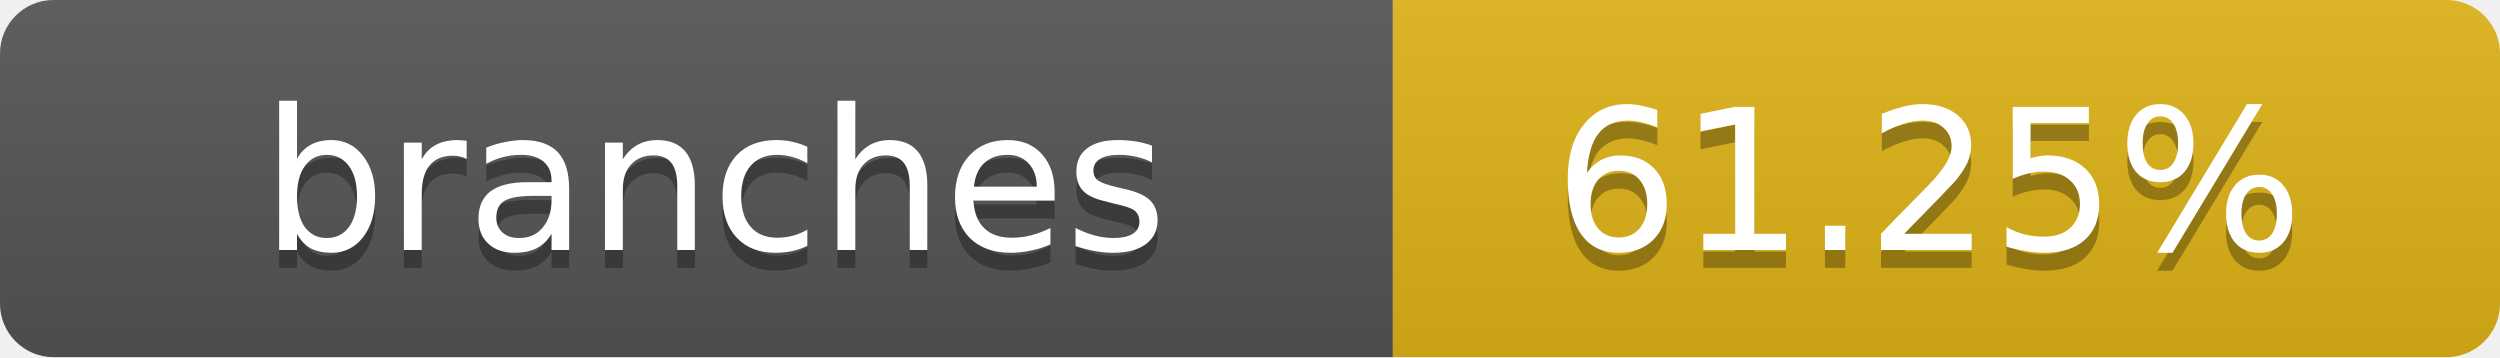
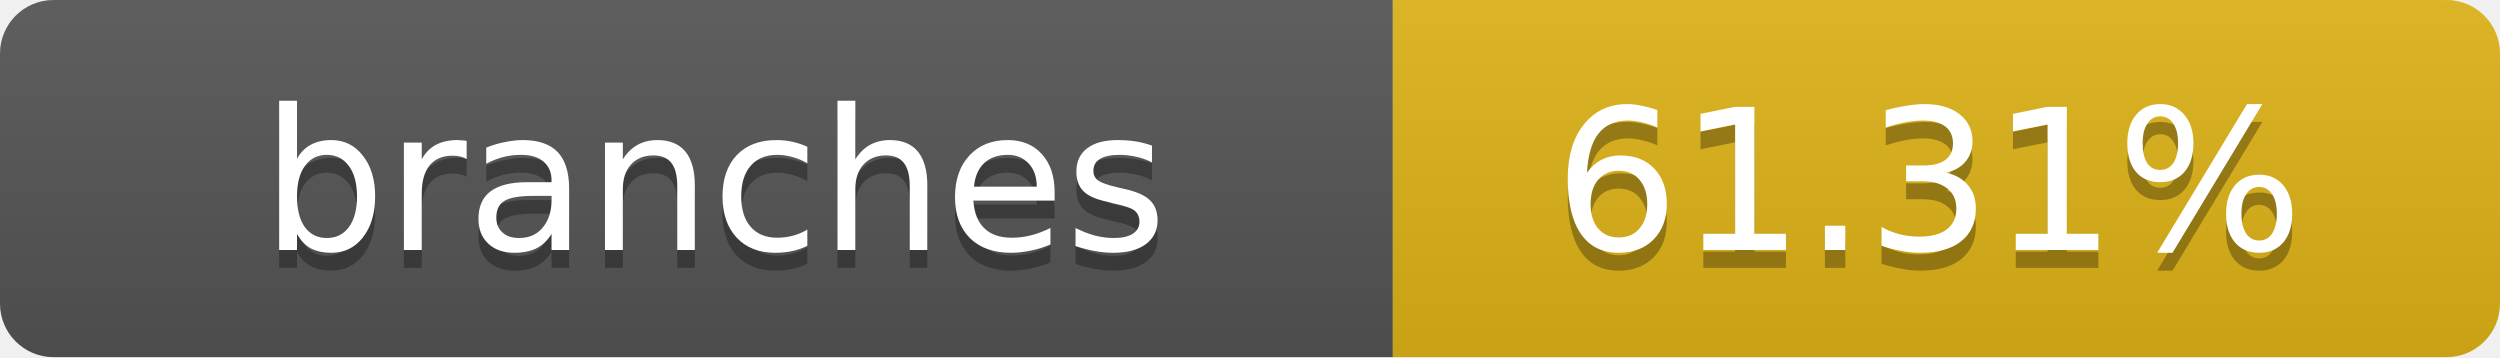
- <svg xmlns="http://www.w3.org/2000/svg" width="140" height="20" role="img" aria-label="branches: 61.25%">
+ <svg xmlns="http://www.w3.org/2000/svg" width="140" height="20" role="img" aria-label="branches: 61.31%">
  <linearGradient id="s" x2="0" y2="100%">
    <stop offset="0" stop-color="#bbb" stop-opacity=".1" />
    <stop offset="1" stop-opacity=".1" />
  </linearGradient>
  <clipPath id="r">
    <rect width="140" height="20" rx="3" fill="#fff" />
  </clipPath>
  <g clip-path="url(#r)">
    <rect width="78" height="20" fill="#555" />
    <rect x="78" width="62" height="20" fill="#dfb317" />
    <rect width="140" height="20" fill="url(#s)" />
  </g>
  <g fill="#fff" text-anchor="middle" font-family="Verdana,Geneva,DejaVu Sans,sans-serif" text-rendering="geometricPrecision" font-size="11">
    <text x="40" y="15" fill="#010101" fill-opacity=".3">branches</text>
    <text x="40" y="14">branches</text>
-     <text x="108" y="15" fill="#010101" fill-opacity=".3">61.25%</text>
-     <text x="108" y="14">61.25%</text>
+     <text x="108" y="15" fill="#010101" fill-opacity=".3">61.31%</text>
+     <text x="108" y="14">61.31%</text>
  </g>
</svg>
